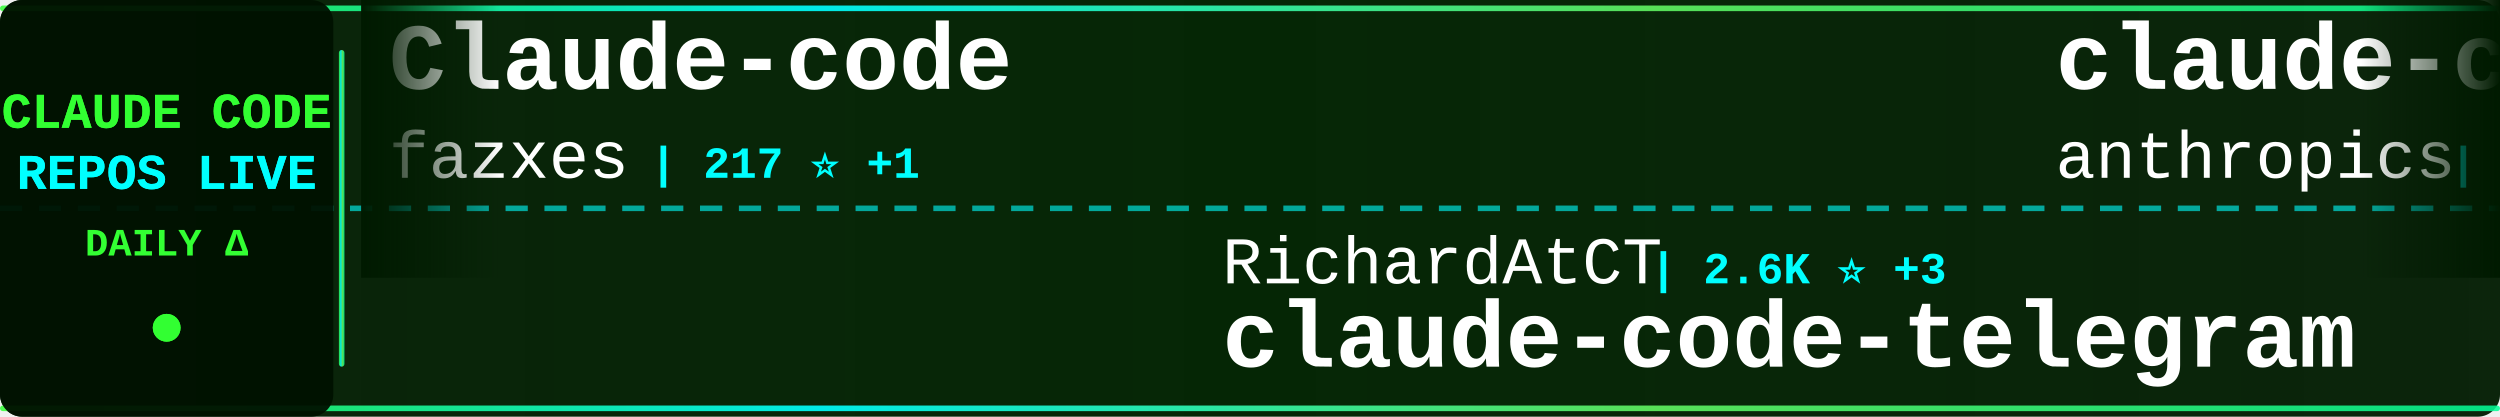
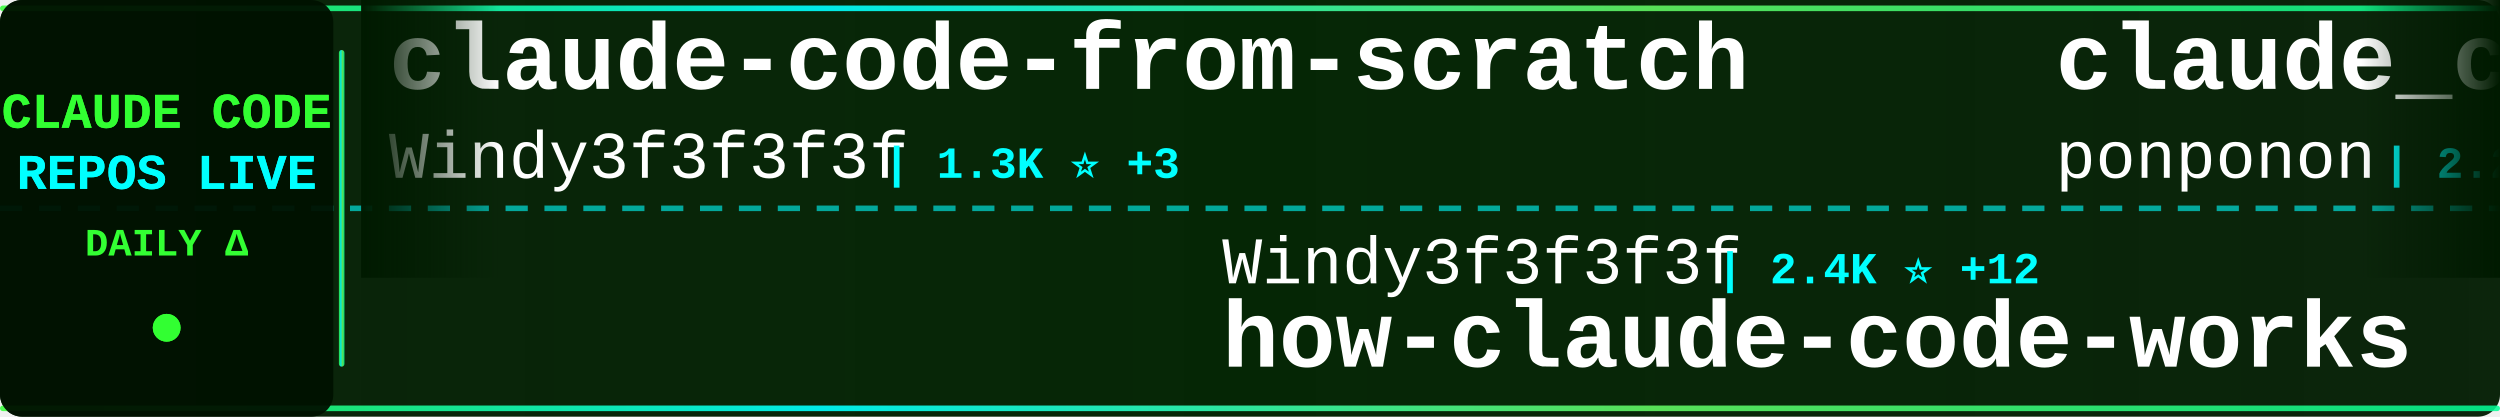
<svg xmlns="http://www.w3.org/2000/svg" width="900" height="150">
  <defs>
    <linearGradient id="tickerBg" x1="0%" y1="0%" x2="100%" y2="0%">
      <stop offset="0%" style="stop-color:#001a00;stop-opacity:0.95" />
      <stop offset="50%" style="stop-color:#002200;stop-opacity:0.98" />
      <stop offset="100%" style="stop-color:#001a00;stop-opacity:0.95" />
    </linearGradient>
    <linearGradient id="borderGrad" x1="0%" y1="0%" x2="100%" y2="0%">
      <stop offset="0%" style="stop-color:#33ff33;stop-opacity:0.85">
        <animate attributeName="stop-opacity" values="0.85;1;0.85" dur="2s" repeatCount="indefinite" />
      </stop>
      <stop offset="33%" style="stop-color:#00ffff;stop-opacity:0.9">
        <animate attributeName="stop-opacity" values="0.9;1;0.9" dur="2.2s" repeatCount="indefinite" />
      </stop>
      <stop offset="66%" style="stop-color:#66ff66;stop-opacity:0.85">
        <animate attributeName="stop-opacity" values="0.85;1;0.85" dur="1.8s" repeatCount="indefinite" />
      </stop>
      <stop offset="100%" style="stop-color:#00ff99;stop-opacity:0.85">
        <animate attributeName="stop-opacity" values="0.85;1;0.85" dur="2s" repeatCount="indefinite" />
      </stop>
    </linearGradient>
    <filter id="textGlow">
      <feGaussianBlur stdDeviation="0.1" result="coloredBlur" />
      <feMerge>
        <feMergeNode in="coloredBlur" />
        <feMergeNode in="SourceGraphic" />
      </feMerge>
    </filter>
    <filter id="metricGlow">
      <feGaussianBlur stdDeviation="0.2" result="coloredBlur" />
      <feMerge>
        <feMergeNode in="coloredBlur" />
        <feMergeNode in="SourceGraphic" />
      </feMerge>
    </filter>
    <linearGradient id="leftFade" x1="0%" y1="0%" x2="100%" y2="0%">
      <stop offset="0%" style="stop-color:#001a00;stop-opacity:1" />
      <stop offset="100%" style="stop-color:#001a00;stop-opacity:0" />
    </linearGradient>
    <linearGradient id="rightFade" x1="0%" y1="0%" x2="100%" y2="0%">
      <stop offset="0%" style="stop-color:#001a00;stop-opacity:0" />
      <stop offset="100%" style="stop-color:#001a00;stop-opacity:1" />
    </linearGradient>
  </defs>
  <rect width="900" height="150" fill="url(#tickerBg)" rx="8" />
  <rect x="0" y="2" width="900" height="2" fill="url(#borderGrad)" rx="1" />
  <rect x="0" y="146" width="900" height="2" fill="url(#borderGrad)" rx="1" />
  <line x1="0" y1="75" x2="900" y2="75" stroke="#00ffff" stroke-width="2" stroke-dasharray="8 6" opacity="0.6" />
  <rect x="0" y="0" width="120" height="150" fill="#001100" opacity="0.95" rx="8" />
  <text x="60" y="46" font-family="'Courier New', monospace" font-size="18" font-weight="bold" fill="#33ff33" text-anchor="middle" filter="url(#textGlow)">
    CLAUDE CODE
  </text>
  <text x="60" y="68" font-family="'Courier New', monospace" font-size="18" font-weight="bold" fill="#00ffff" text-anchor="middle" filter="url(#textGlow)">
    REPOS LIVE
  </text>
  <text x="60" y="92" font-family="'Courier New', monospace" font-size="14" font-weight="bold" fill="#33ff33" text-anchor="middle">
    DAILY Δ
  </text>
  <circle cx="60" cy="118" r="5" fill="#33ff33" filter="url(#metricGlow)">
    <animate attributeName="r" values="4;6;4" dur="1.5s" repeatCount="indefinite" />
    <animate attributeName="opacity" values="0.6;1;0.6" dur="1.5s" repeatCount="indefinite" />
  </circle>
  <rect x="122" y="18" width="2" height="114" fill="url(#borderGrad)" rx="1" />
  <clipPath id="tickerClip">
    <rect x="130" y="0" width="770" height="150" />
  </clipPath>
  <g clip-path="url(#tickerClip)">
    <g id="tickerItems">
      <animateTransform attributeName="transform" attributeType="XML" type="translate" from="0 0" to="-3000 0" dur="54s" repeatCount="indefinite" />
      <g transform="translate(0, 0)">
-         <text x="140" y="32" font-family="'Courier New', monospace" font-size="34" font-weight="bold" fill="#ffffff">Claude-code</text>
-         <text x="140" y="64" font-family="'Courier New', monospace" font-size="24" font-weight="normal" fill="#ffffff" opacity="1.0">fazxes</text>
-         <text x="234" y="64" font-family="'Courier New', monospace" font-size="16" font-weight="bold" fill="#00ffff"> | 217 ⭐ +1</text>
+         <text x="140" y="32" font-family="'Courier New', monospace" font-size="34" font-weight="bold" fill="#ffffff">claude-code-from-scratch</text>
+         <text x="140" y="64" font-family="'Courier New', monospace" font-size="24" font-weight="normal" fill="#ffffff" opacity="1.0">Windy3f3f3f3f</text>
+         <text x="318" y="64" font-family="'Courier New', monospace" font-size="16" font-weight="bold" fill="#00ffff"> | 1.3K ⭐ +3</text>
      </g>
      <g transform="translate(300, 0)">
-         <text x="140" y="102" font-family="'Courier New', monospace" font-size="24" font-weight="normal" fill="#ffffff" opacity="1.0">RichardAtCT</text>
-         <text x="294" y="102" font-family="'Courier New', monospace" font-size="16" font-weight="bold" fill="#00ffff"> | 2.6K ⭐ +3</text>
-         <text x="140" y="132" font-family="'Courier New', monospace" font-size="34" font-weight="bold" fill="#ffffff">claude-code-telegram</text>
+         <text x="140" y="102" font-family="'Courier New', monospace" font-size="24" font-weight="normal" fill="#ffffff" opacity="1.0">Windy3f3f3f3f</text>
+         <text x="318" y="102" font-family="'Courier New', monospace" font-size="16" font-weight="bold" fill="#00ffff"> | 2.4K ⭐ +12</text>
+         <text x="140" y="132" font-family="'Courier New', monospace" font-size="34" font-weight="bold" fill="#ffffff">how-claude-code-works</text>
      </g>
      <g transform="translate(600, 0)">
-         <text x="140" y="32" font-family="'Courier New', monospace" font-size="34" font-weight="bold" fill="#ffffff">claude-code-security-rev...</text>
-         <text x="140" y="64" font-family="'Courier New', monospace" font-size="24" font-weight="normal" fill="#ffffff" opacity="1.0">anthropics</text>
-         <text x="282" y="64" font-family="'Courier New', monospace" font-size="16" font-weight="bold" fill="#00ffff"> | 4.7K ⭐ +36</text>
+         <text x="140" y="32" font-family="'Courier New', monospace" font-size="34" font-weight="bold" fill="#ffffff">claude_code_src</text>
+         <text x="140" y="64" font-family="'Courier New', monospace" font-size="24" font-weight="normal" fill="#ffffff" opacity="1.0">ponponon</text>
+         <text x="258" y="64" font-family="'Courier New', monospace" font-size="16" font-weight="bold" fill="#00ffff"> | 2.2K ⭐ +1</text>
      </g>
      <g transform="translate(900, 0)">
-         <text x="140" y="102" font-family="'Courier New', monospace" font-size="24" font-weight="normal" fill="#ffffff" opacity="1.0">diet103</text>
-         <text x="246" y="102" font-family="'Courier New', monospace" font-size="16" font-weight="bold" fill="#00ffff"> | 9.7K ⭐ +3</text>
-         <text x="140" y="132" font-family="'Courier New', monospace" font-size="34" font-weight="bold" fill="#ffffff">claude-code-infrastructu...</text>
+         <text x="140" y="102" font-family="'Courier New', monospace" font-size="24" font-weight="normal" fill="#ffffff" opacity="1.0">snarktank</text>
+         <text x="270" y="102" font-family="'Courier New', monospace" font-size="16" font-weight="bold" fill="#00ffff"> | 19.5K ⭐ +36</text>
+         <text x="140" y="132" font-family="'Courier New', monospace" font-size="34" font-weight="bold" fill="#ffffff">ralph</text>
      </g>
      <g transform="translate(1200, 0)">
-         <text x="140" y="32" font-family="'Courier New', monospace" font-size="34" font-weight="bold" fill="#ffffff">claude-code-from-source</text>
-         <text x="140" y="64" font-family="'Courier New', monospace" font-size="24" font-weight="normal" fill="#ffffff" opacity="1.0">alejandrobalderas</text>
-         <text x="366" y="64" font-family="'Courier New', monospace" font-size="16" font-weight="bold" fill="#00ffff"> | 2.1K ⭐ +7</text>
+         <text x="140" y="32" font-family="'Courier New', monospace" font-size="34" font-weight="bold" fill="#ffffff">claude-code-my-workflow</text>
+         <text x="140" y="64" font-family="'Courier New', monospace" font-size="24" font-weight="normal" fill="#ffffff" opacity="1.0">pedrohcgs</text>
+         <text x="270" y="64" font-family="'Courier New', monospace" font-size="16" font-weight="bold" fill="#00ffff"> | 1.1K ⭐ +12</text>
      </g>
      <g transform="translate(1500, 0)">
-         <text x="140" y="102" font-family="'Courier New', monospace" font-size="24" font-weight="normal" fill="#ffffff" opacity="1.0">ChinaSiro</text>
-         <text x="270" y="102" font-family="'Courier New', monospace" font-size="16" font-weight="bold" fill="#00ffff"> | 9.2K ⭐ +5</text>
-         <text x="140" y="132" font-family="'Courier New', monospace" font-size="34" font-weight="bold" fill="#ffffff">claude-code-sourcemap</text>
+         <text x="140" y="102" font-family="'Courier New', monospace" font-size="24" font-weight="normal" fill="#ffffff" opacity="1.0">fazxes</text>
+         <text x="234" y="102" font-family="'Courier New', monospace" font-size="16" font-weight="bold" fill="#00ffff"> | 217 ⭐ +1</text>
+         <text x="140" y="132" font-family="'Courier New', monospace" font-size="34" font-weight="bold" fill="#ffffff">Claude-code</text>
      </g>
      <g transform="translate(1800, 0)">
-         <text x="140" y="32" font-family="'Courier New', monospace" font-size="34" font-weight="bold" fill="#ffffff">claude-code-proxy</text>
-         <text x="140" y="64" font-family="'Courier New', monospace" font-size="24" font-weight="normal" fill="#ffffff" opacity="1.0">1rgs</text>
-         <text x="210" y="64" font-family="'Courier New', monospace" font-size="16" font-weight="bold" fill="#00ffff"> | 3.6K ⭐ +4</text>
+         <text x="140" y="32" font-family="'Courier New', monospace" font-size="34" font-weight="bold" fill="#ffffff">claude-code-hooks-master...</text>
+         <text x="140" y="64" font-family="'Courier New', monospace" font-size="24" font-weight="normal" fill="#ffffff" opacity="1.0">disler</text>
+         <text x="234" y="64" font-family="'Courier New', monospace" font-size="16" font-weight="bold" fill="#00ffff"> | 3.7K ⭐ +3</text>
      </g>
      <g transform="translate(2100, 0)">
-         <text x="140" y="102" font-family="'Courier New', monospace" font-size="24" font-weight="normal" fill="#ffffff" opacity="1.0">oboard</text>
-         <text x="234" y="102" font-family="'Courier New', monospace" font-size="16" font-weight="bold" fill="#00ffff"> | 3.1K ⭐ +2</text>
-         <text x="140" y="132" font-family="'Courier New', monospace" font-size="34" font-weight="bold" fill="#ffffff">claude-code-rev</text>
+         <text x="140" y="102" font-family="'Courier New', monospace" font-size="24" font-weight="normal" fill="#ffffff" opacity="1.0">andrew-kramer-inno</text>
+         <text x="378" y="102" font-family="'Courier New', monospace" font-size="16" font-weight="bold" fill="#00ffff"> | 589 ⭐</text>
+         <text x="140" y="132" font-family="'Courier New', monospace" font-size="34" font-weight="bold" fill="#ffffff">claude-code-source-build</text>
      </g>
      <g transform="translate(2400, 0)">
-         <text x="140" y="32" font-family="'Courier New', monospace" font-size="34" font-weight="bold" fill="#ffffff">Claude-Code-Usage-Monito...</text>
-         <text x="140" y="64" font-family="'Courier New', monospace" font-size="24" font-weight="normal" fill="#ffffff" opacity="1.0">Maciek-roboblog</text>
-         <text x="342" y="64" font-family="'Courier New', monospace" font-size="16" font-weight="bold" fill="#00ffff"> | 8.1K ⭐ +4</text>
+         <text x="140" y="32" font-family="'Courier New', monospace" font-size="34" font-weight="bold" fill="#ffffff">claude-code-guide</text>
+         <text x="140" y="64" font-family="'Courier New', monospace" font-size="24" font-weight="normal" fill="#ffffff" opacity="1.0">zebbern</text>
+         <text x="246" y="64" font-family="'Courier New', monospace" font-size="16" font-weight="bold" fill="#00ffff"> | 4.2K ⭐ +6</text>
      </g>
      <g transform="translate(2700, 0)">
-         <text x="140" y="102" font-family="'Courier New', monospace" font-size="24" font-weight="normal" fill="#ffffff" opacity="1.0">AprilNEA</text>
-         <text x="258" y="102" font-family="'Courier New', monospace" font-size="16" font-weight="bold" fill="#00ffff"> | 384 ⭐</text>
-         <text x="140" y="132" font-family="'Courier New', monospace" font-size="34" font-weight="bold" fill="#ffffff">claude-code-source</text>
+         <text x="140" y="102" font-family="'Courier New', monospace" font-size="24" font-weight="normal" fill="#ffffff" opacity="1.0">AICoderTudou</text>
+         <text x="306" y="102" font-family="'Courier New', monospace" font-size="16" font-weight="bold" fill="#00ffff"> | 501 ⭐</text>
+         <text x="140" y="132" font-family="'Courier New', monospace" font-size="34" font-weight="bold" fill="#ffffff">claude-code-tudou</text>
      </g>
      <g transform="translate(3000, 0)">
-         <text x="140" y="32" font-family="'Courier New', monospace" font-size="34" font-weight="bold" fill="#ffffff">Claude-code</text>
-         <text x="140" y="64" font-family="'Courier New', monospace" font-size="24" font-weight="normal" fill="#ffffff" opacity="1.0">fazxes</text>
-         <text x="234" y="64" font-family="'Courier New', monospace" font-size="16" font-weight="bold" fill="#00ffff"> | 217 ⭐ +1</text>
+         <text x="140" y="32" font-family="'Courier New', monospace" font-size="34" font-weight="bold" fill="#ffffff">claude-code-from-scratch</text>
+         <text x="140" y="64" font-family="'Courier New', monospace" font-size="24" font-weight="normal" fill="#ffffff" opacity="1.0">Windy3f3f3f3f</text>
+         <text x="318" y="64" font-family="'Courier New', monospace" font-size="16" font-weight="bold" fill="#00ffff"> | 1.3K ⭐ +3</text>
      </g>
      <g transform="translate(3300, 0)">
-         <text x="140" y="102" font-family="'Courier New', monospace" font-size="24" font-weight="normal" fill="#ffffff" opacity="1.0">RichardAtCT</text>
-         <text x="294" y="102" font-family="'Courier New', monospace" font-size="16" font-weight="bold" fill="#00ffff"> | 2.6K ⭐ +3</text>
-         <text x="140" y="132" font-family="'Courier New', monospace" font-size="34" font-weight="bold" fill="#ffffff">claude-code-telegram</text>
+         <text x="140" y="102" font-family="'Courier New', monospace" font-size="24" font-weight="normal" fill="#ffffff" opacity="1.0">Windy3f3f3f3f</text>
+         <text x="318" y="102" font-family="'Courier New', monospace" font-size="16" font-weight="bold" fill="#00ffff"> | 2.4K ⭐ +12</text>
+         <text x="140" y="132" font-family="'Courier New', monospace" font-size="34" font-weight="bold" fill="#ffffff">how-claude-code-works</text>
      </g>
      <g transform="translate(3600, 0)">
-         <text x="140" y="32" font-family="'Courier New', monospace" font-size="34" font-weight="bold" fill="#ffffff">claude-code-security-rev...</text>
-         <text x="140" y="64" font-family="'Courier New', monospace" font-size="24" font-weight="normal" fill="#ffffff" opacity="1.0">anthropics</text>
-         <text x="282" y="64" font-family="'Courier New', monospace" font-size="16" font-weight="bold" fill="#00ffff"> | 4.7K ⭐ +36</text>
+         <text x="140" y="32" font-family="'Courier New', monospace" font-size="34" font-weight="bold" fill="#ffffff">claude_code_src</text>
+         <text x="140" y="64" font-family="'Courier New', monospace" font-size="24" font-weight="normal" fill="#ffffff" opacity="1.0">ponponon</text>
+         <text x="258" y="64" font-family="'Courier New', monospace" font-size="16" font-weight="bold" fill="#00ffff"> | 2.2K ⭐ +1</text>
      </g>
      <g transform="translate(3900, 0)">
-         <text x="140" y="102" font-family="'Courier New', monospace" font-size="24" font-weight="normal" fill="#ffffff" opacity="1.0">diet103</text>
-         <text x="246" y="102" font-family="'Courier New', monospace" font-size="16" font-weight="bold" fill="#00ffff"> | 9.7K ⭐ +3</text>
-         <text x="140" y="132" font-family="'Courier New', monospace" font-size="34" font-weight="bold" fill="#ffffff">claude-code-infrastructu...</text>
+         <text x="140" y="102" font-family="'Courier New', monospace" font-size="24" font-weight="normal" fill="#ffffff" opacity="1.0">snarktank</text>
+         <text x="270" y="102" font-family="'Courier New', monospace" font-size="16" font-weight="bold" fill="#00ffff"> | 19.5K ⭐ +36</text>
+         <text x="140" y="132" font-family="'Courier New', monospace" font-size="34" font-weight="bold" fill="#ffffff">ralph</text>
      </g>
    </g>
  </g>
  <rect x="130" y="0" width="50" height="100" fill="url(#leftFade)" />
  <rect x="850" y="0" width="50" height="100" fill="url(#rightFade)" />
</svg>
